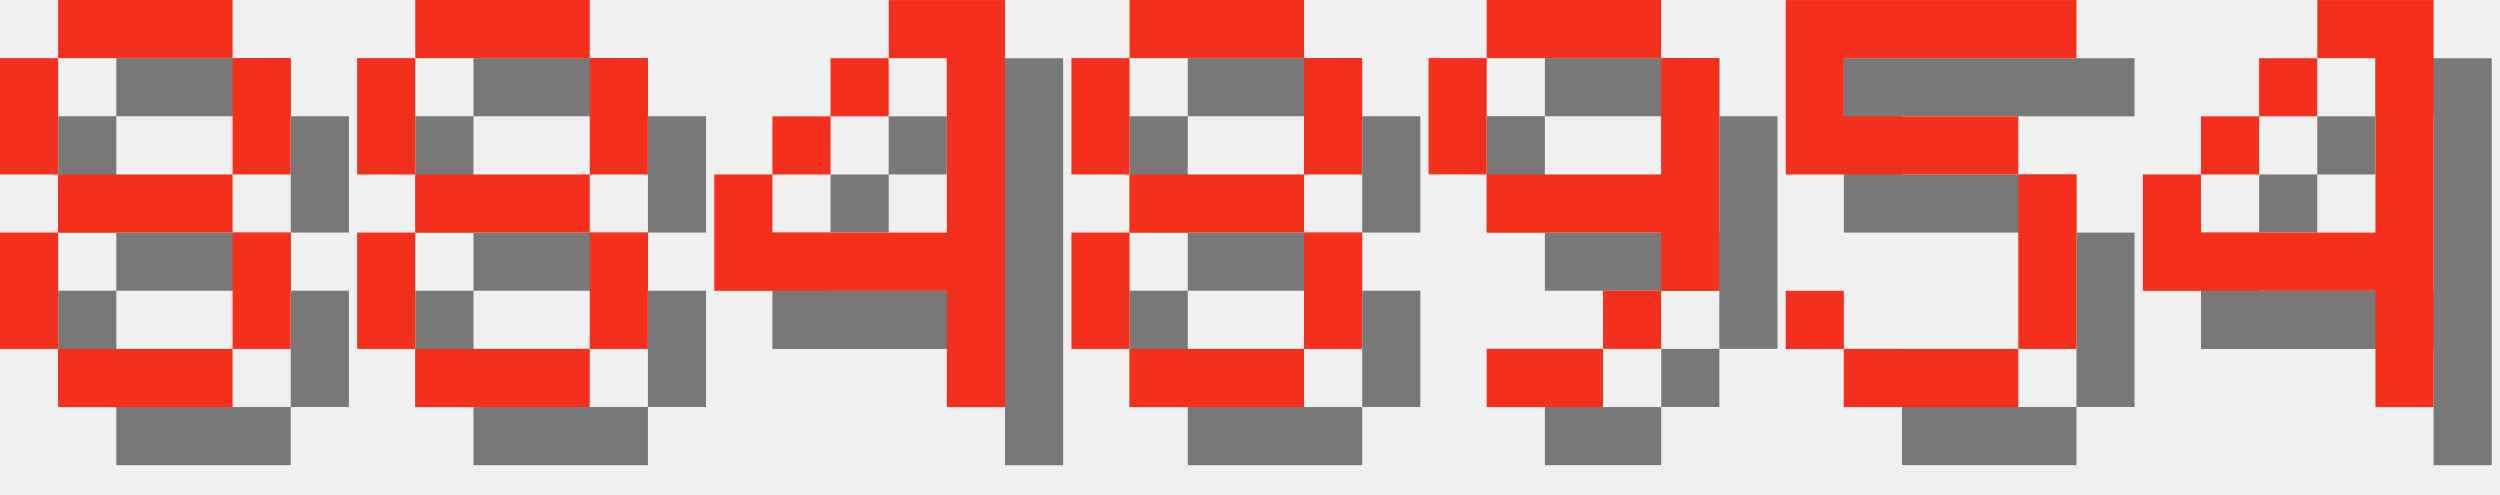
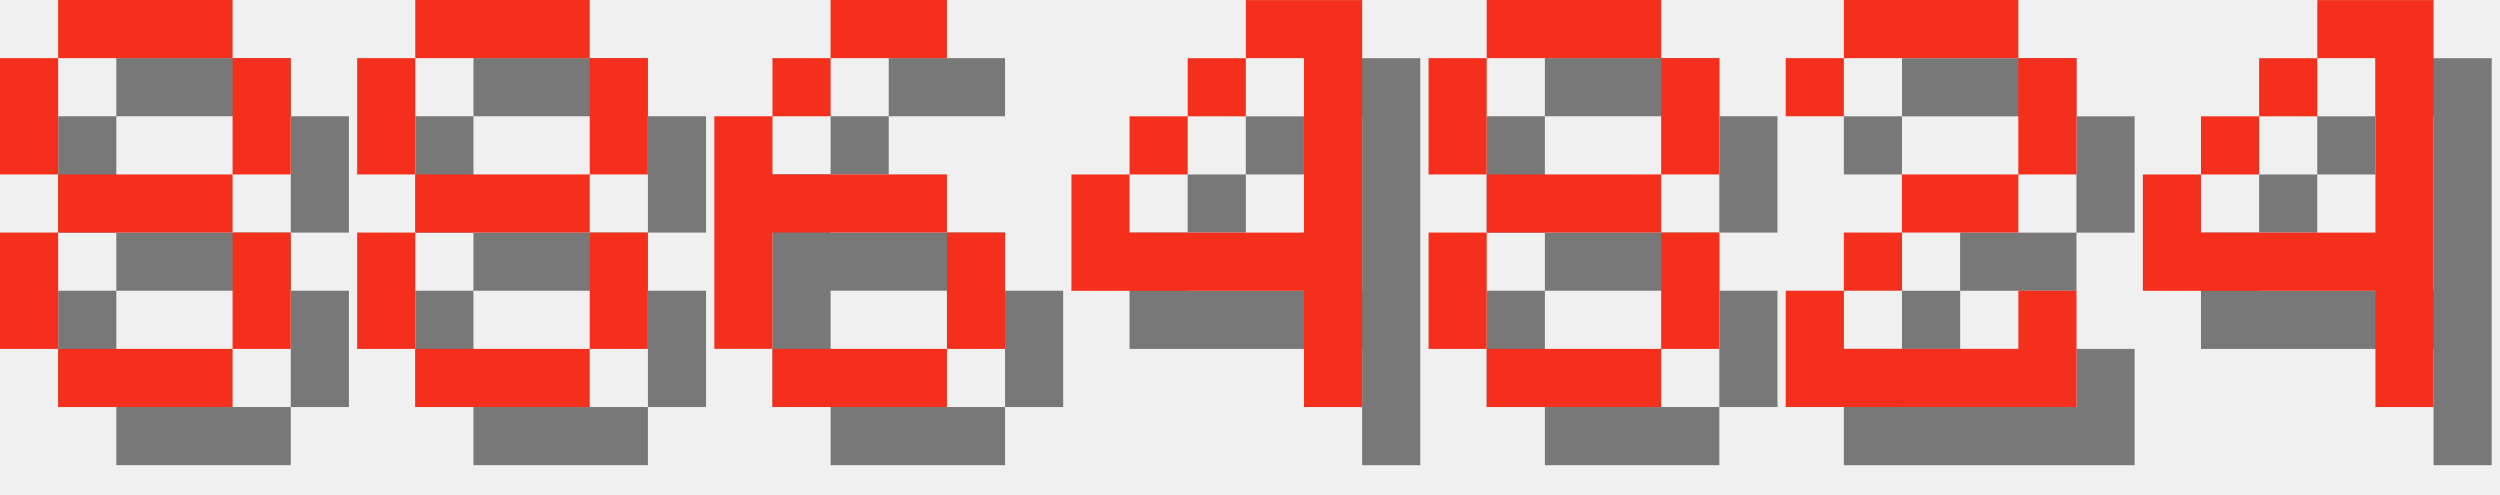
<svg xmlns="http://www.w3.org/2000/svg" version="1.1" width="182.0" height="36">
  <style>
        .text-foreground {
            fill: #F4301C;
        }
        .text-shadow {
            fill: #000000;
            fill-opacity: 0.5;
        }
    </style>
  <g class="digit" id="digit_8" transform="translate(0.0, 0), scale(4)">
    <path id="digit_8_shadow" class="text-shadow" d="m2.117 1.058v1.058h3.175v-1.058h-3.175zm3.175 1.058v2.117h1.058v-2.117h-1.058zm0 2.117h-3.175v1.058h3.175v-1.058zm0 1.058v2.117h1.058v-2.117h-1.058zm0 2.117h-3.175v1.058h3.175v-1.058zm-3.175 0v-2.117h-1.058v2.117h1.058zm0-3.175v-2.117h-1.058v2.117h1.058z" fill-opacity=".5" style="paint-order:stroke fill markers" />
    <path id="digit_8_fg" class="text-foreground" d="m1.058 0v1.058h3.175v-1.058h-3.175zm3.175 1.058v2.117h1.058v-2.117h-1.058zm0 2.117h-3.175v1.058h3.175v-1.058zm0 1.058v2.117h1.058v-2.117h-1.058zm0 2.117h-3.175v1.058h3.175v-1.058zm-3.175 0v-2.117h-1.058v2.117h1.058zm0-3.175v-2.117h-1.058v2.117h1.058z" fill="#fff" style="paint-order:stroke fill markers" />
  </g>
  <g class="digit" id="digit_8" transform="translate(26.0, 0), scale(4)">
    <path id="digit_8_shadow" class="text-shadow" d="m2.117 1.058v1.058h3.175v-1.058h-3.175zm3.175 1.058v2.117h1.058v-2.117h-1.058zm0 2.117h-3.175v1.058h3.175v-1.058zm0 1.058v2.117h1.058v-2.117h-1.058zm0 2.117h-3.175v1.058h3.175v-1.058zm-3.175 0v-2.117h-1.058v2.117h1.058zm0-3.175v-2.117h-1.058v2.117h1.058z" fill-opacity=".5" style="paint-order:stroke fill markers" />
    <path id="digit_8_fg" class="text-foreground" d="m1.058 0v1.058h3.175v-1.058h-3.175zm3.175 1.058v2.117h1.058v-2.117h-1.058zm0 2.117h-3.175v1.058h3.175v-1.058zm0 1.058v2.117h1.058v-2.117h-1.058zm0 2.117h-3.175v1.058h3.175v-1.058zm-3.175 0v-2.117h-1.058v2.117h1.058zm0-3.175v-2.117h-1.058v2.117h1.058z" fill="#fff" style="paint-order:stroke fill markers" />
  </g>
-   <g class="digit" id="digit_4" transform="translate(52.0, 0), scale(4)">
+   <g class="digit" id="digit_6" transform="translate(52.0, 0), scale(4)">
+     <path id="digit_6_shadow" class="text-shadow" d="m3.175 1.058v1.058h2.117v-1.058h-2.117zm0 1.058h-1.058v1.058h1.058v-1.058zm-1.058 1.058h-1.058v4.233h1.058v-2.117h3.175v-1.058h-3.175v-1.058zm3.175 2.117v2.117h1.058v-2.117h-1.058zm0 2.117h-3.175v1.058h3.175v-1.058z" fill-opacity=".5" style="paint-order:stroke fill markers" />
+     <path id="digit_6_fg" class="text-foreground" d="m2.117 0v1.058h2.117v-1.058h-2.117zm0 1.058h-1.058v1.058h1.058v-1.058zm-1.058 1.058h-1.058v4.233h1.058v-2.117h3.175v-1.058h-3.175v-1.058zm3.175 2.117v2.117h1.058v-2.117h-1.058zm0 2.117h-3.175v1.058h3.175v-1.058z" fill="#fff" style="paint-order:stroke fill markers" />
+   </g>
+   <g class="digit" id="digit_4" transform="translate(78.0, 0), scale(4)">
    <path id="digit_4_shadow" class="text-shadow" d="m4.233 1.058v1.058h1.058v3.175h-3.175v-1.058h-1.058v2.117h4.233v2.117h1.058v-7.408h-2.117zm-2.117 3.175h1.058v-1.058h-1.058v1.058zm1.058-1.058h1.058v-1.058h-1.058v1.058z" fill-opacity=".5" style="paint-order:stroke fill markers" />
    <path id="digit_4_fg" class="text-foreground" d="m3.175 0v1.058h1.058v3.175h-3.175v-1.058h-1.058v2.117h4.233v2.117h1.058v-7.408h-2.117zm-2.117 3.175h1.058v-1.058h-1.058v1.058zm1.058-1.058h1.058v-1.058h-1.058v1.058z" fill="#fff" style="paint-order:stroke fill markers" />
  </g>
-   <g class="digit" id="digit_8" transform="translate(78.0, 0), scale(4)">
+   <g class="digit" id="digit_8" transform="translate(104.0, 0), scale(4)">
    <path id="digit_8_shadow" class="text-shadow" d="m2.117 1.058v1.058h3.175v-1.058h-3.175zm3.175 1.058v2.117h1.058v-2.117h-1.058zm0 2.117h-3.175v1.058h3.175v-1.058zm0 1.058v2.117h1.058v-2.117h-1.058zm0 2.117h-3.175v1.058h3.175v-1.058zm-3.175 0v-2.117h-1.058v2.117h1.058zm0-3.175v-2.117h-1.058v2.117h1.058z" fill-opacity=".5" style="paint-order:stroke fill markers" />
    <path id="digit_8_fg" class="text-foreground" d="m1.058 0v1.058h3.175v-1.058h-3.175zm3.175 1.058v2.117h1.058v-2.117h-1.058zm0 2.117h-3.175v1.058h3.175v-1.058zm0 1.058v2.117h1.058v-2.117h-1.058zm0 2.117h-3.175v1.058h3.175v-1.058zm-3.175 0v-2.117h-1.058v2.117h1.058zm0-3.175v-2.117h-1.058v2.117h1.058z" fill="#fff" style="paint-order:stroke fill markers" />
  </g>
-   <g class="digit" id="digit_9" transform="translate(104.0, 0), scale(4)">
-     <path id="digit_9_shadow" class="text-shadow" d="m2.117 1.058v1.058h3.175v-1.058h-3.175zm3.175 1.058v2.117h-3.175v1.058h3.175v1.058h1.058v-4.233h-1.058zm0 4.233h-1.058v1.058h1.058v-1.058zm-1.058 1.058h-2.117v1.058h2.117v-1.058zm-2.117-3.175v-2.117h-1.058v2.117h1.058z" fill-opacity=".5" style="paint-order:stroke fill markers" />
-     <path id="digit_9_fg" class="text-foreground" d="m1.058 0v1.058h3.175v-1.058h-3.175zm3.175 1.058v2.117h-3.175v1.058h3.175v1.058h1.058v-4.233h-1.058zm0 4.233h-1.058v1.058h1.058v-1.058zm-1.058 1.058h-2.117v1.058h2.117v-1.058zm-2.117-3.175v-2.117h-1.058v2.117h1.058z" fill="#fff" style="paint-order:stroke fill markers" />
-   </g>
-   <g class="digit" id="digit_5" transform="translate(130.0, 0), scale(4)">
-     <path id="digit_5_shadow" class="text-shadow" d="m1.058 1.058v3.175h4.233v3.175h-3.175v-1.058h-1.058v1.058h1.058v1.058h3.175v-1.058h1.058v-3.175h-1.058v-1.058h-3.175v-1.058h4.233v-1.058h-5.292z" fill-opacity=".5" style="paint-order:stroke fill markers" />
-     <path id="digit_5_fg" class="text-foreground" d="m0 0v3.175h4.233v3.175h-3.175v-1.058h-1.058v1.058h1.058v1.058h3.175v-1.058h1.058v-3.175h-1.058v-1.058h-3.175v-1.058h4.233v-1.058h-5.292z" fill="#fff" style="paint-order:stroke fill markers" />
+   <g class="digit" id="digit_2" transform="translate(130.0, 0), scale(4)">
+     <path id="digit_2_shadow" class="text-shadow" d="m1.058 2.117v1.058h1.058v-1.058h3.175v2.117h-2.117v1.058h-1.058v1.058h-1.058v2.117h5.292v-2.117h-1.058v1.058h-3.175v-1.058h1.058v-1.058h2.117v-1.058h1.058v-2.117h-1.058v-1.058h-3.175v1.058h-1.058z" fill-opacity=".5" style="paint-order:stroke fill markers" />
+     <path id="digit_2_fg" class="text-foreground" d="m0 1.058v1.058h1.058v-1.058h3.175v2.117h-2.117v1.058h-1.058v1.058h-1.058v2.117h5.292v-2.117h-1.058v1.058h-3.175v-1.058h1.058v-1.058h2.117v-1.058h1.058v-2.117h-1.058v-1.058h-3.175v1.058h-1.058z" fill="#fff" style="paint-order:stroke fill markers" />
  </g>
  <g class="digit" id="digit_4" transform="translate(156.0, 0), scale(4)">
    <path id="digit_4_shadow" class="text-shadow" d="m4.233 1.058v1.058h1.058v3.175h-3.175v-1.058h-1.058v2.117h4.233v2.117h1.058v-7.408h-2.117zm-2.117 3.175h1.058v-1.058h-1.058v1.058zm1.058-1.058h1.058v-1.058h-1.058v1.058z" fill-opacity=".5" style="paint-order:stroke fill markers" />
    <path id="digit_4_fg" class="text-foreground" d="m3.175 0v1.058h1.058v3.175h-3.175v-1.058h-1.058v2.117h4.233v2.117h1.058v-7.408h-2.117zm-2.117 3.175h1.058v-1.058h-1.058v1.058zm1.058-1.058h1.058v-1.058h-1.058v1.058z" fill="#fff" style="paint-order:stroke fill markers" />
  </g>
</svg>
